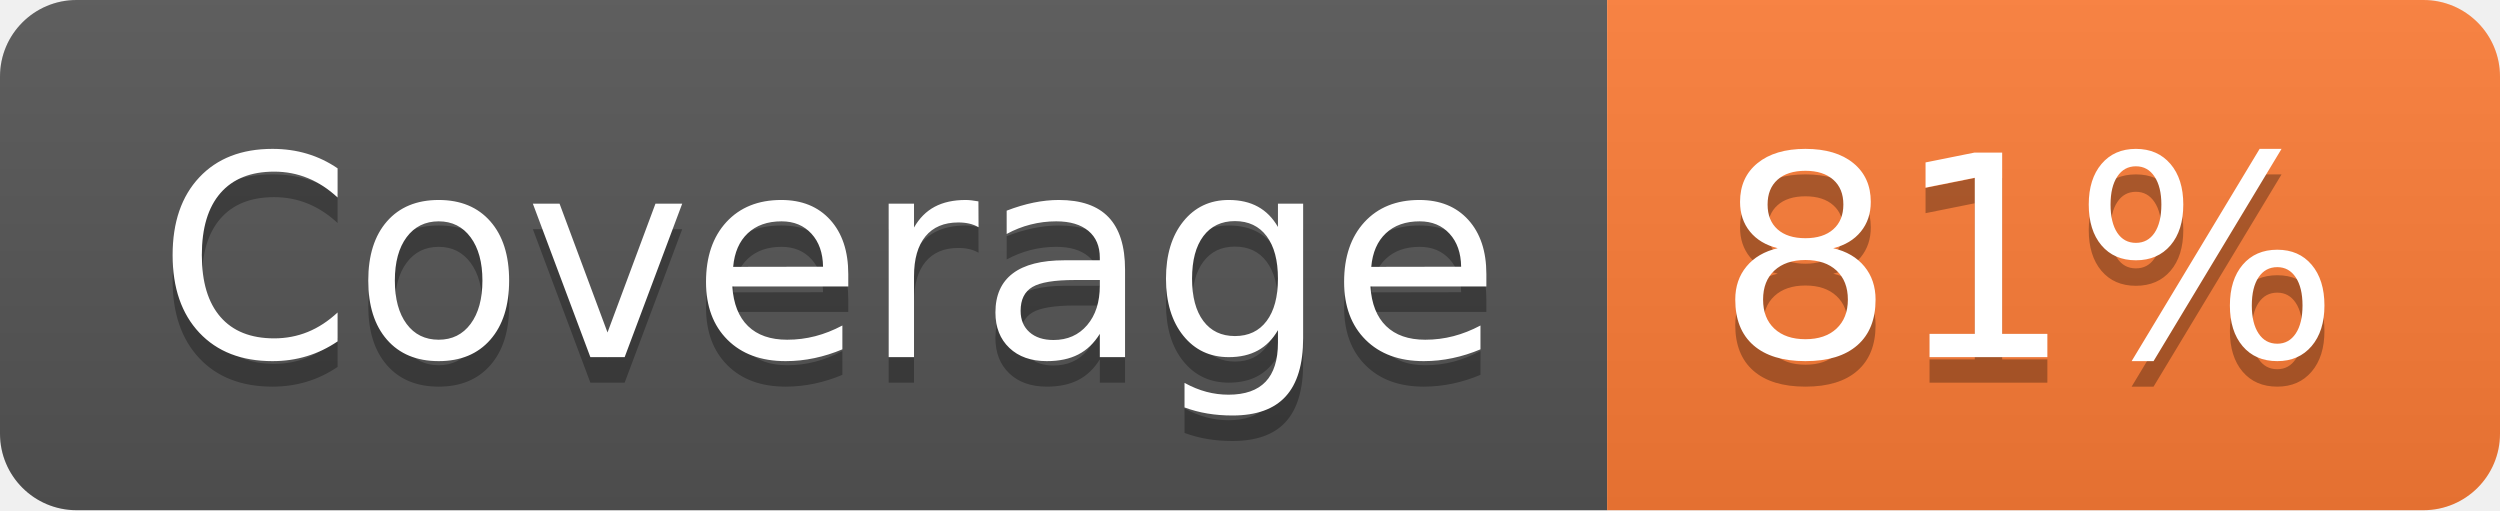
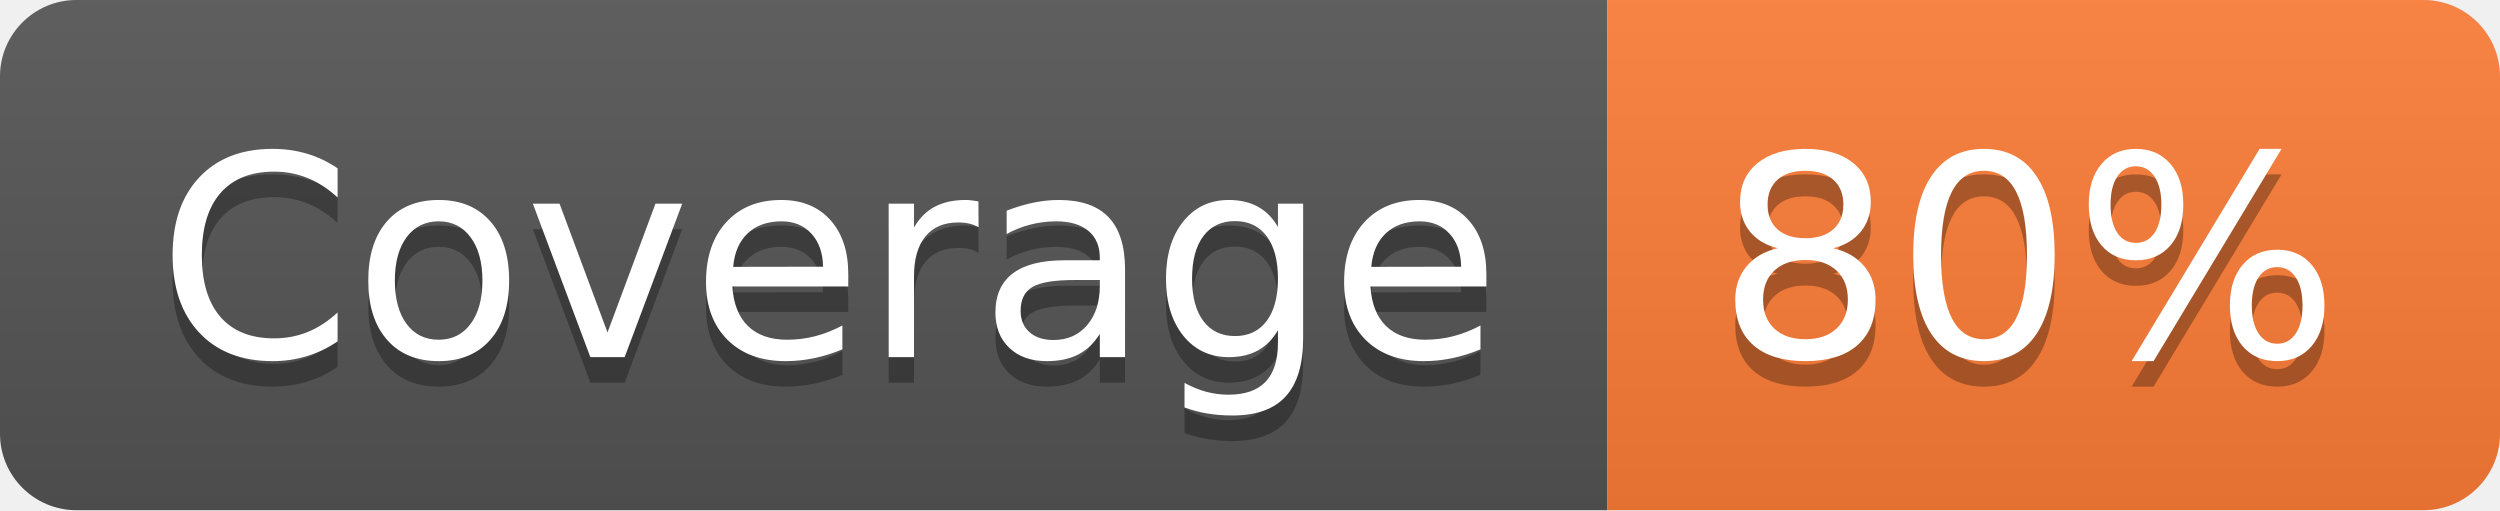
- <svg xmlns="http://www.w3.org/2000/svg" width="98" height="20" role="img" aria-label="Coverage: 81%">
+ <svg xmlns="http://www.w3.org/2000/svg" width="98" height="20" role="img" aria-label="Coverage: 80%">
  <linearGradient id="s" x2="0" y2="100%">
    <stop offset="0" stop-color="#bbb" stop-opacity=".1" />
    <stop offset="1" stop-opacity=".1" />
  </linearGradient>
  <clipPath id="r">
    <rect width="98" height="20" rx="3" fill="#fff" />
  </clipPath>
  <g clip-path="url(#r)">
    <rect width="63" height="20" fill="#555" />
    <rect x="63" width="35" height="20" fill="#fe7d37" />
    <rect width="98" height="20" fill="url(#s)" />
  </g>
  <g fill="#fff" text-anchor="middle" font-family="Verdana,Geneva,DejaVu Sans,sans-serif" text-rendering="geometricPrecision" font-size="110">
    <text aria-hidden="true" x="325" y="150" fill="#010101" fill-opacity=".3" transform="scale(.1)" textLength="530">Coverage</text>
    <text x="325" y="140" transform="scale(.1)" fill="#fff" textLength="530">Coverage</text>
-     <text aria-hidden="true" x="795" y="150" fill="#010101" fill-opacity=".3" transform="scale(.1)" textLength="250">81%</text>
-     <text x="795" y="140" transform="scale(.1)" fill="#fff" textLength="250">81%</text>
+     <text aria-hidden="true" x="795" y="150" fill="#010101" fill-opacity=".3" transform="scale(.1)" textLength="250">80%</text>
+     <text x="795" y="140" transform="scale(.1)" fill="#fff" textLength="250">80%</text>
  </g>
</svg>
